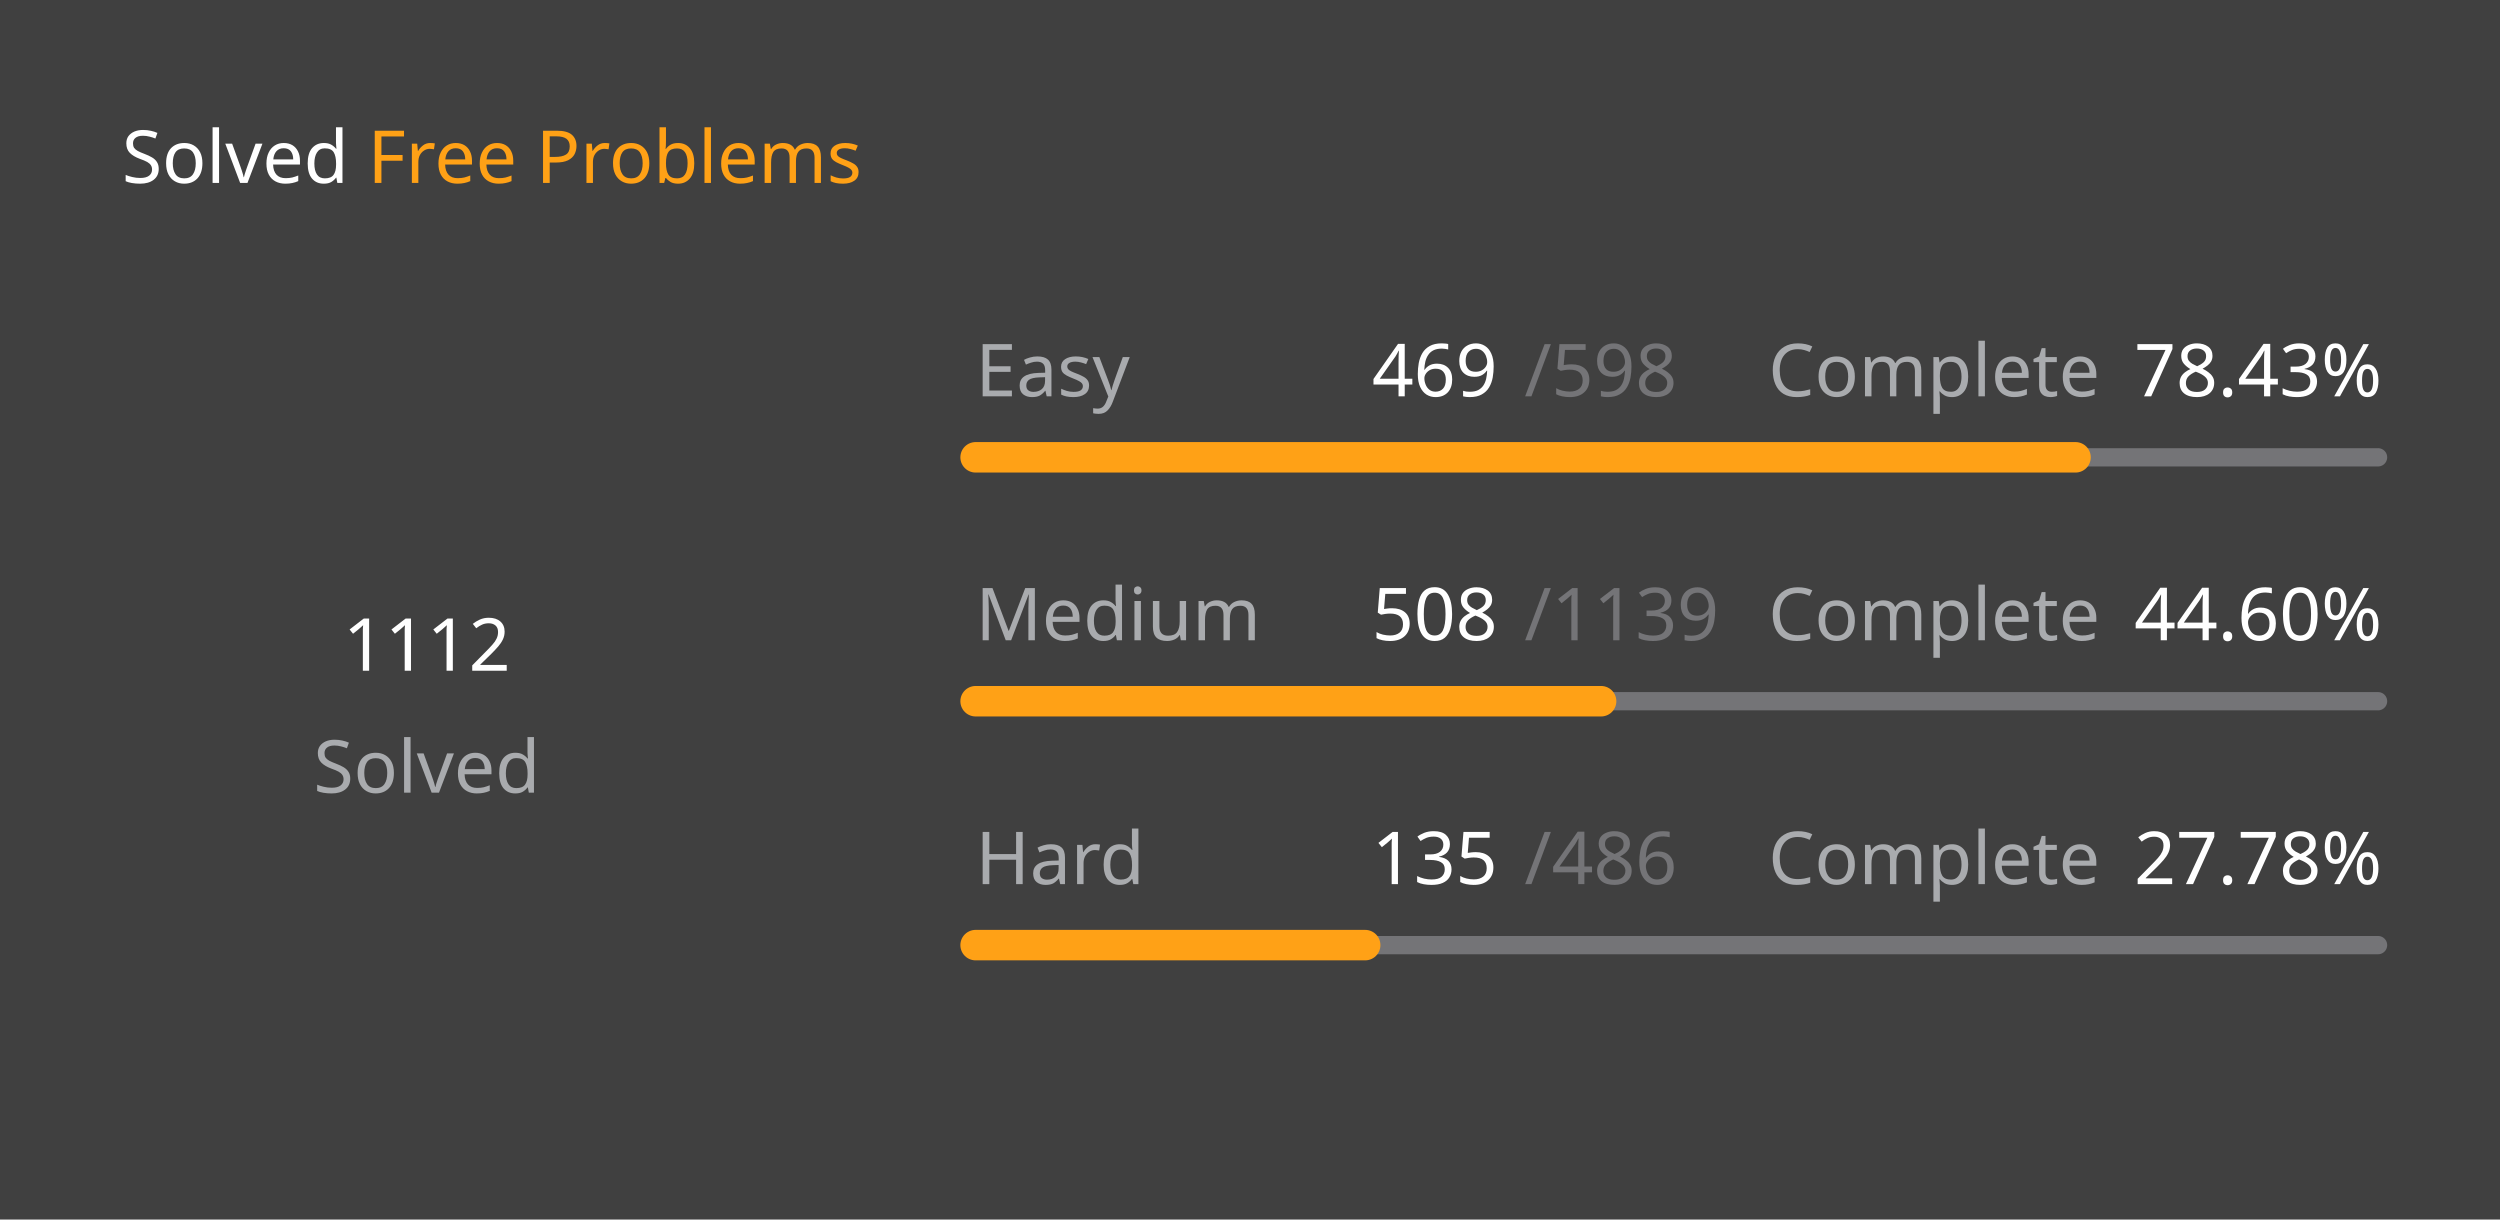
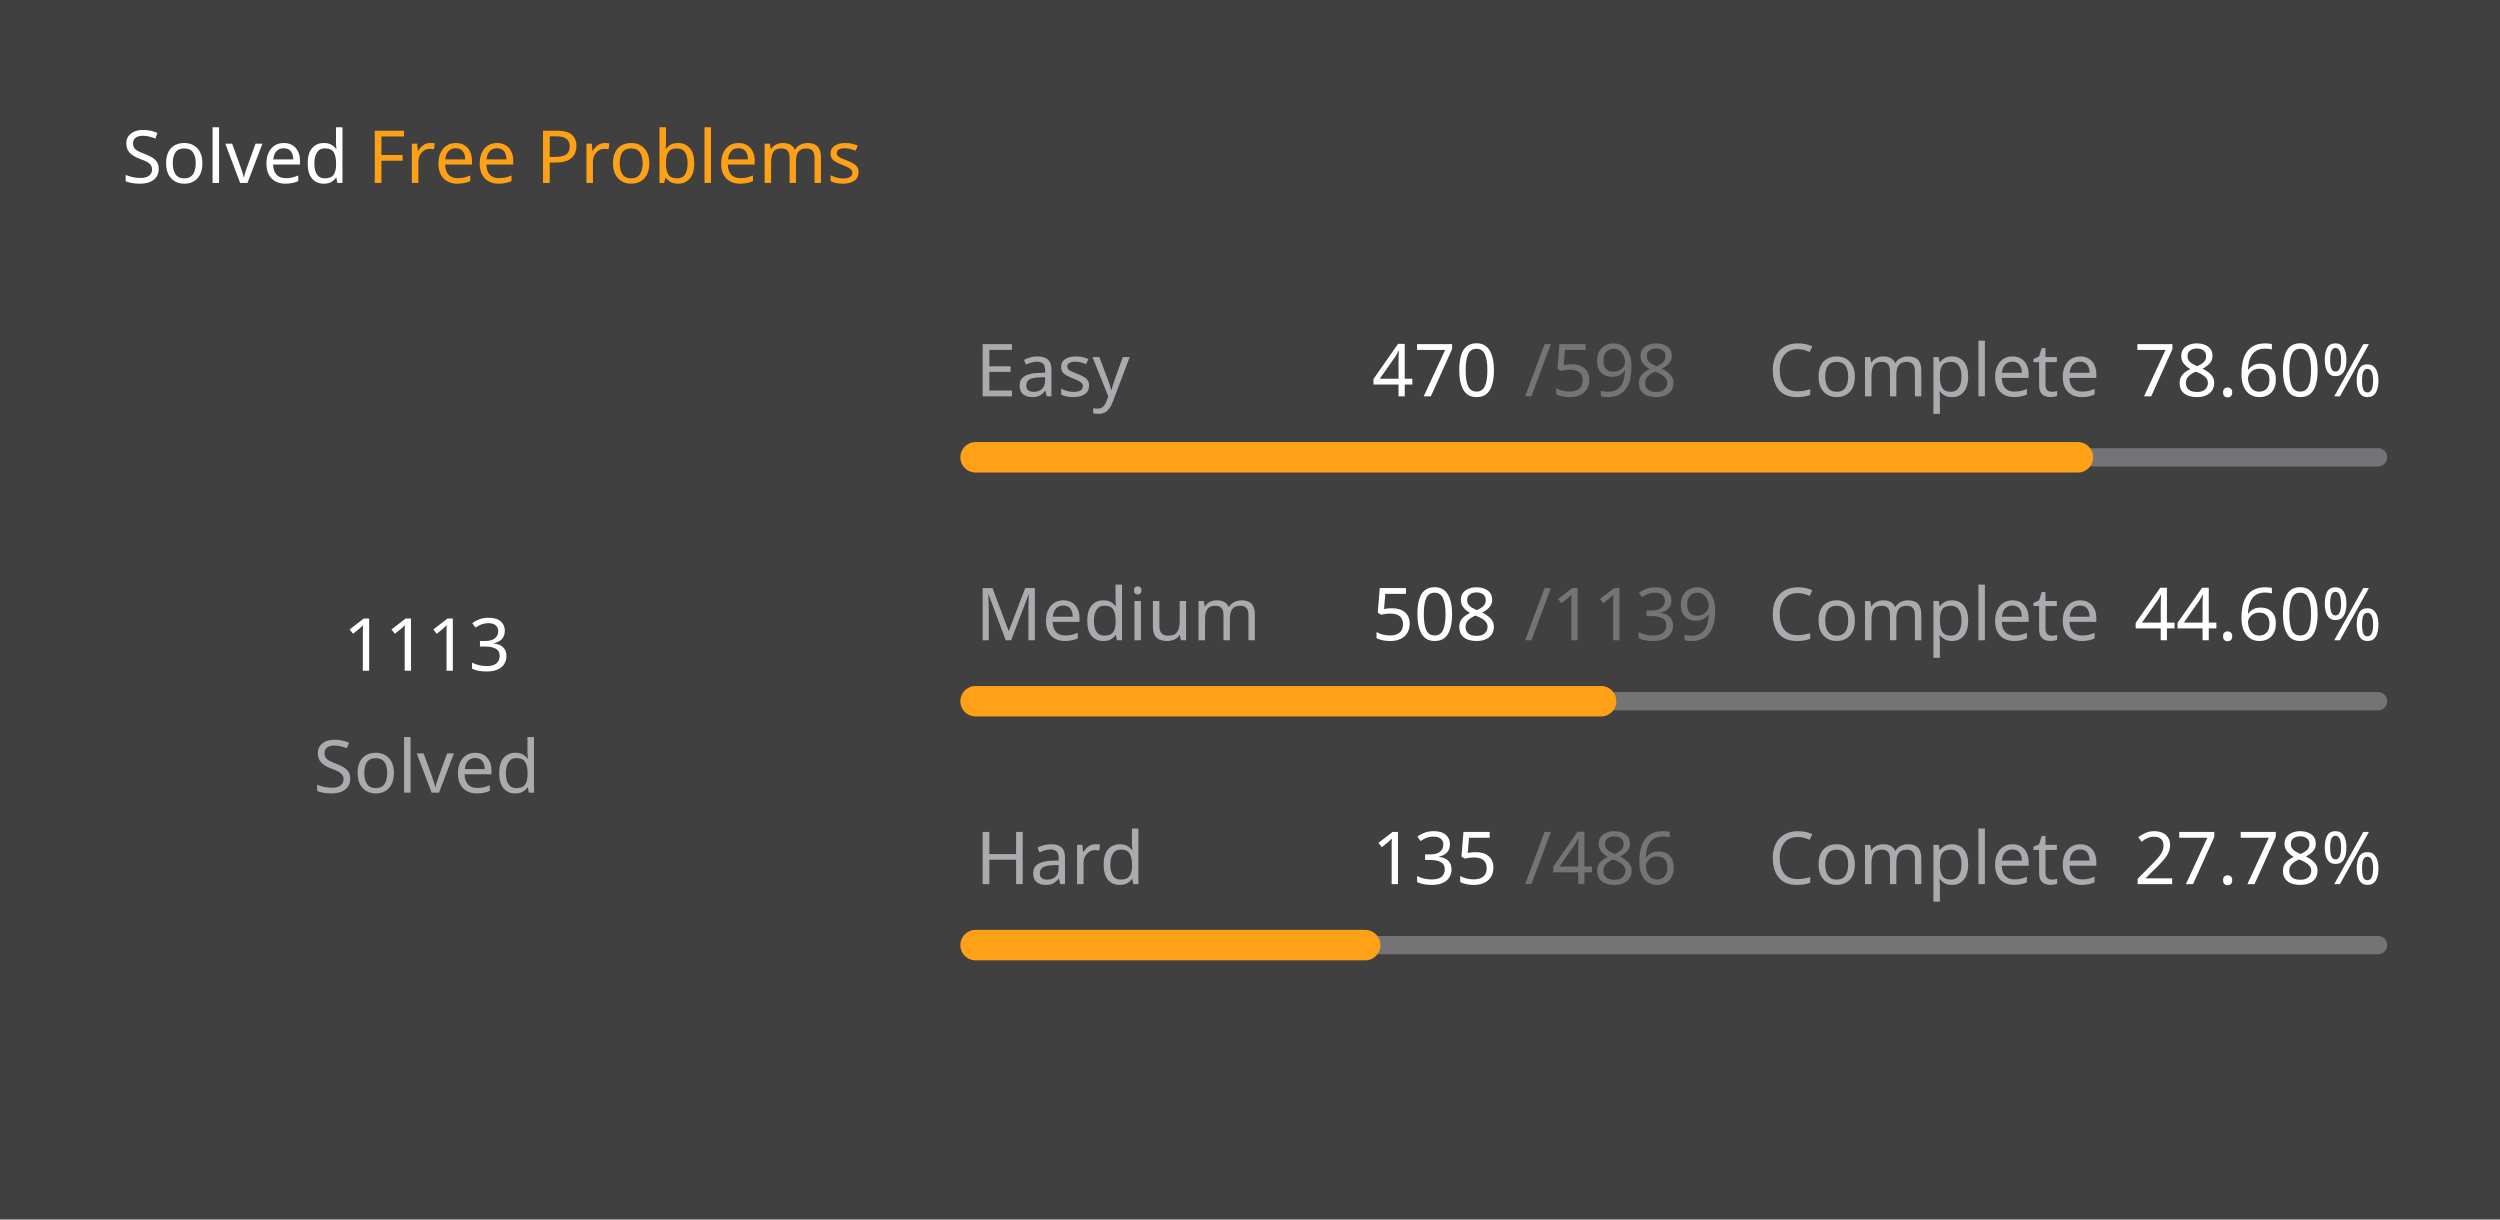
<svg xmlns="http://www.w3.org/2000/svg" version="1.1" height="200" width="410" viewBox="0 0 410 200">
  <style>*{font-family: "Segoe UI", Tahoma, Geneva, Verdana, sans-serif;}</style>
  <style>.title{font-weight: 500;font-size: 1rem;}</style>
  <style>.rotate-90{transform: rotate(-90deg);transform-origin: center;transform-box: fill-box;}</style>
  <style>.state{font-size: .75rem;}</style>
  <style>.light{color: #ffffff;fill: #ffffff;}</style>
  <style>.light-gray{color: #eff2f699;fill: #eff2f699;}</style>
  <style>.dark-gray{color: #ebebf54d;fill: #ebebf54d;}</style>
  <style>.gray{color: #747474;fill: #747474;}</style>
  <style>.orange{color: #ffa116;fill: #ffa116;}</style>
  <style>.background{color: #404040;fill: #404040;}</style>
  <rect fill="#404040" x="0" y="0" width="410" height="200" rx="0.5rem" />
  <g text-anchor="start" text-decoration="1" class="title">
    <text x="20" y="30">
      <tspan class="light">Solved</tspan>
      <tspan class="orange">Free Problems</tspan>
    </text>
  </g>
  <g class="rotate-90">
    <circle fill="none" cx="70" cy="110" r="46" stroke="#747474" stroke-width="3" stroke-linecap="round" />
-     <circle fill="none" cx="70" cy="110" r="46" stroke="#ffa116" stroke-width="5" stroke-linecap="round" stroke-dasharray="144.578 144.448" stroke-dashoffset="0" data-difficult="ALL" />
+     <circle fill="none" cx="70" cy="110" r="46" stroke="#ffa116" stroke-width="5" stroke-linecap="round" stroke-dasharray="144.708 144.318" stroke-dashoffset="0" data-difficult="ALL" />
  </g>
  <g class="state">
    <g text-anchor="middle">
-       <text x="70" y="110" class="light" font-size="1.2rem">1112</text>
+       <text x="70" y="110" class="light" font-size="1.2rem">1113</text>
      <text x="70" y="130" class="light-gray">Solved</text>
    </g>
    <g>
      <text x="160" y="65" class="light-gray">Easy</text>
-       <text x="225" y="65" class="light">469</text>
+       <text x="225" y="65" class="light">470</text>
      <text x="250" y="65" class="dark-gray">/598</text>
      <text x="290" y="65" class="light-gray">Complete</text>
-       <text x="350" y="65" class="light">78.43%</text>
+       <text x="350" y="65" class="light">78.60%</text>
      <path d="M 160 75 L 390 75" stroke-linecap="round" stroke-linejoin="round" stroke="#ebebf54d" stroke-width="3" />
-       <path d="M 160 75 L 340.385 75" stroke-linecap="round" stroke-linejoin="round" stroke="#ffa116" stroke-width="5" />
+       <path d="M 160 75 L 340.769 75" stroke-linecap="round" stroke-linejoin="round" stroke="#ffa116" stroke-width="5" />
    </g>
    <g>
      <text x="160" y="105" class="light-gray">Medium</text>
      <text x="225" y="105" class="light">508</text>
      <text x="250" y="105" class="dark-gray">/1139</text>
      <text x="290" y="105" class="light-gray">Complete</text>
      <text x="350" y="105" class="light">44.60%</text>
      <path d="M 160 115 L 390 115" stroke-linecap="round" stroke-linejoin="round" stroke="#ebebf54d" stroke-width="3" />
      <path d="M 160 115 L 262.581 115" stroke-linecap="round" stroke-linejoin="round" stroke="#ffa116" stroke-width="5" />
    </g>
    <g>
      <text x="160" y="145" class="light-gray">Hard</text>
      <text x="225" y="145" class="light">135</text>
      <text x="250" y="145" class="dark-gray">/486</text>
      <text x="290" y="145" class="light-gray">Complete</text>
      <text x="350" y="145" class="light">27.78%</text>
      <path d="M 160 155 L 390 155" stroke-linecap="round" stroke-linejoin="round" stroke="#ebebf54d" stroke-width="3" />
      <path d="M 160 155 L 223.889 155" stroke-linecap="round" stroke-linejoin="round" stroke="#ffa116" stroke-width="5" />
    </g>
  </g>
</svg>
